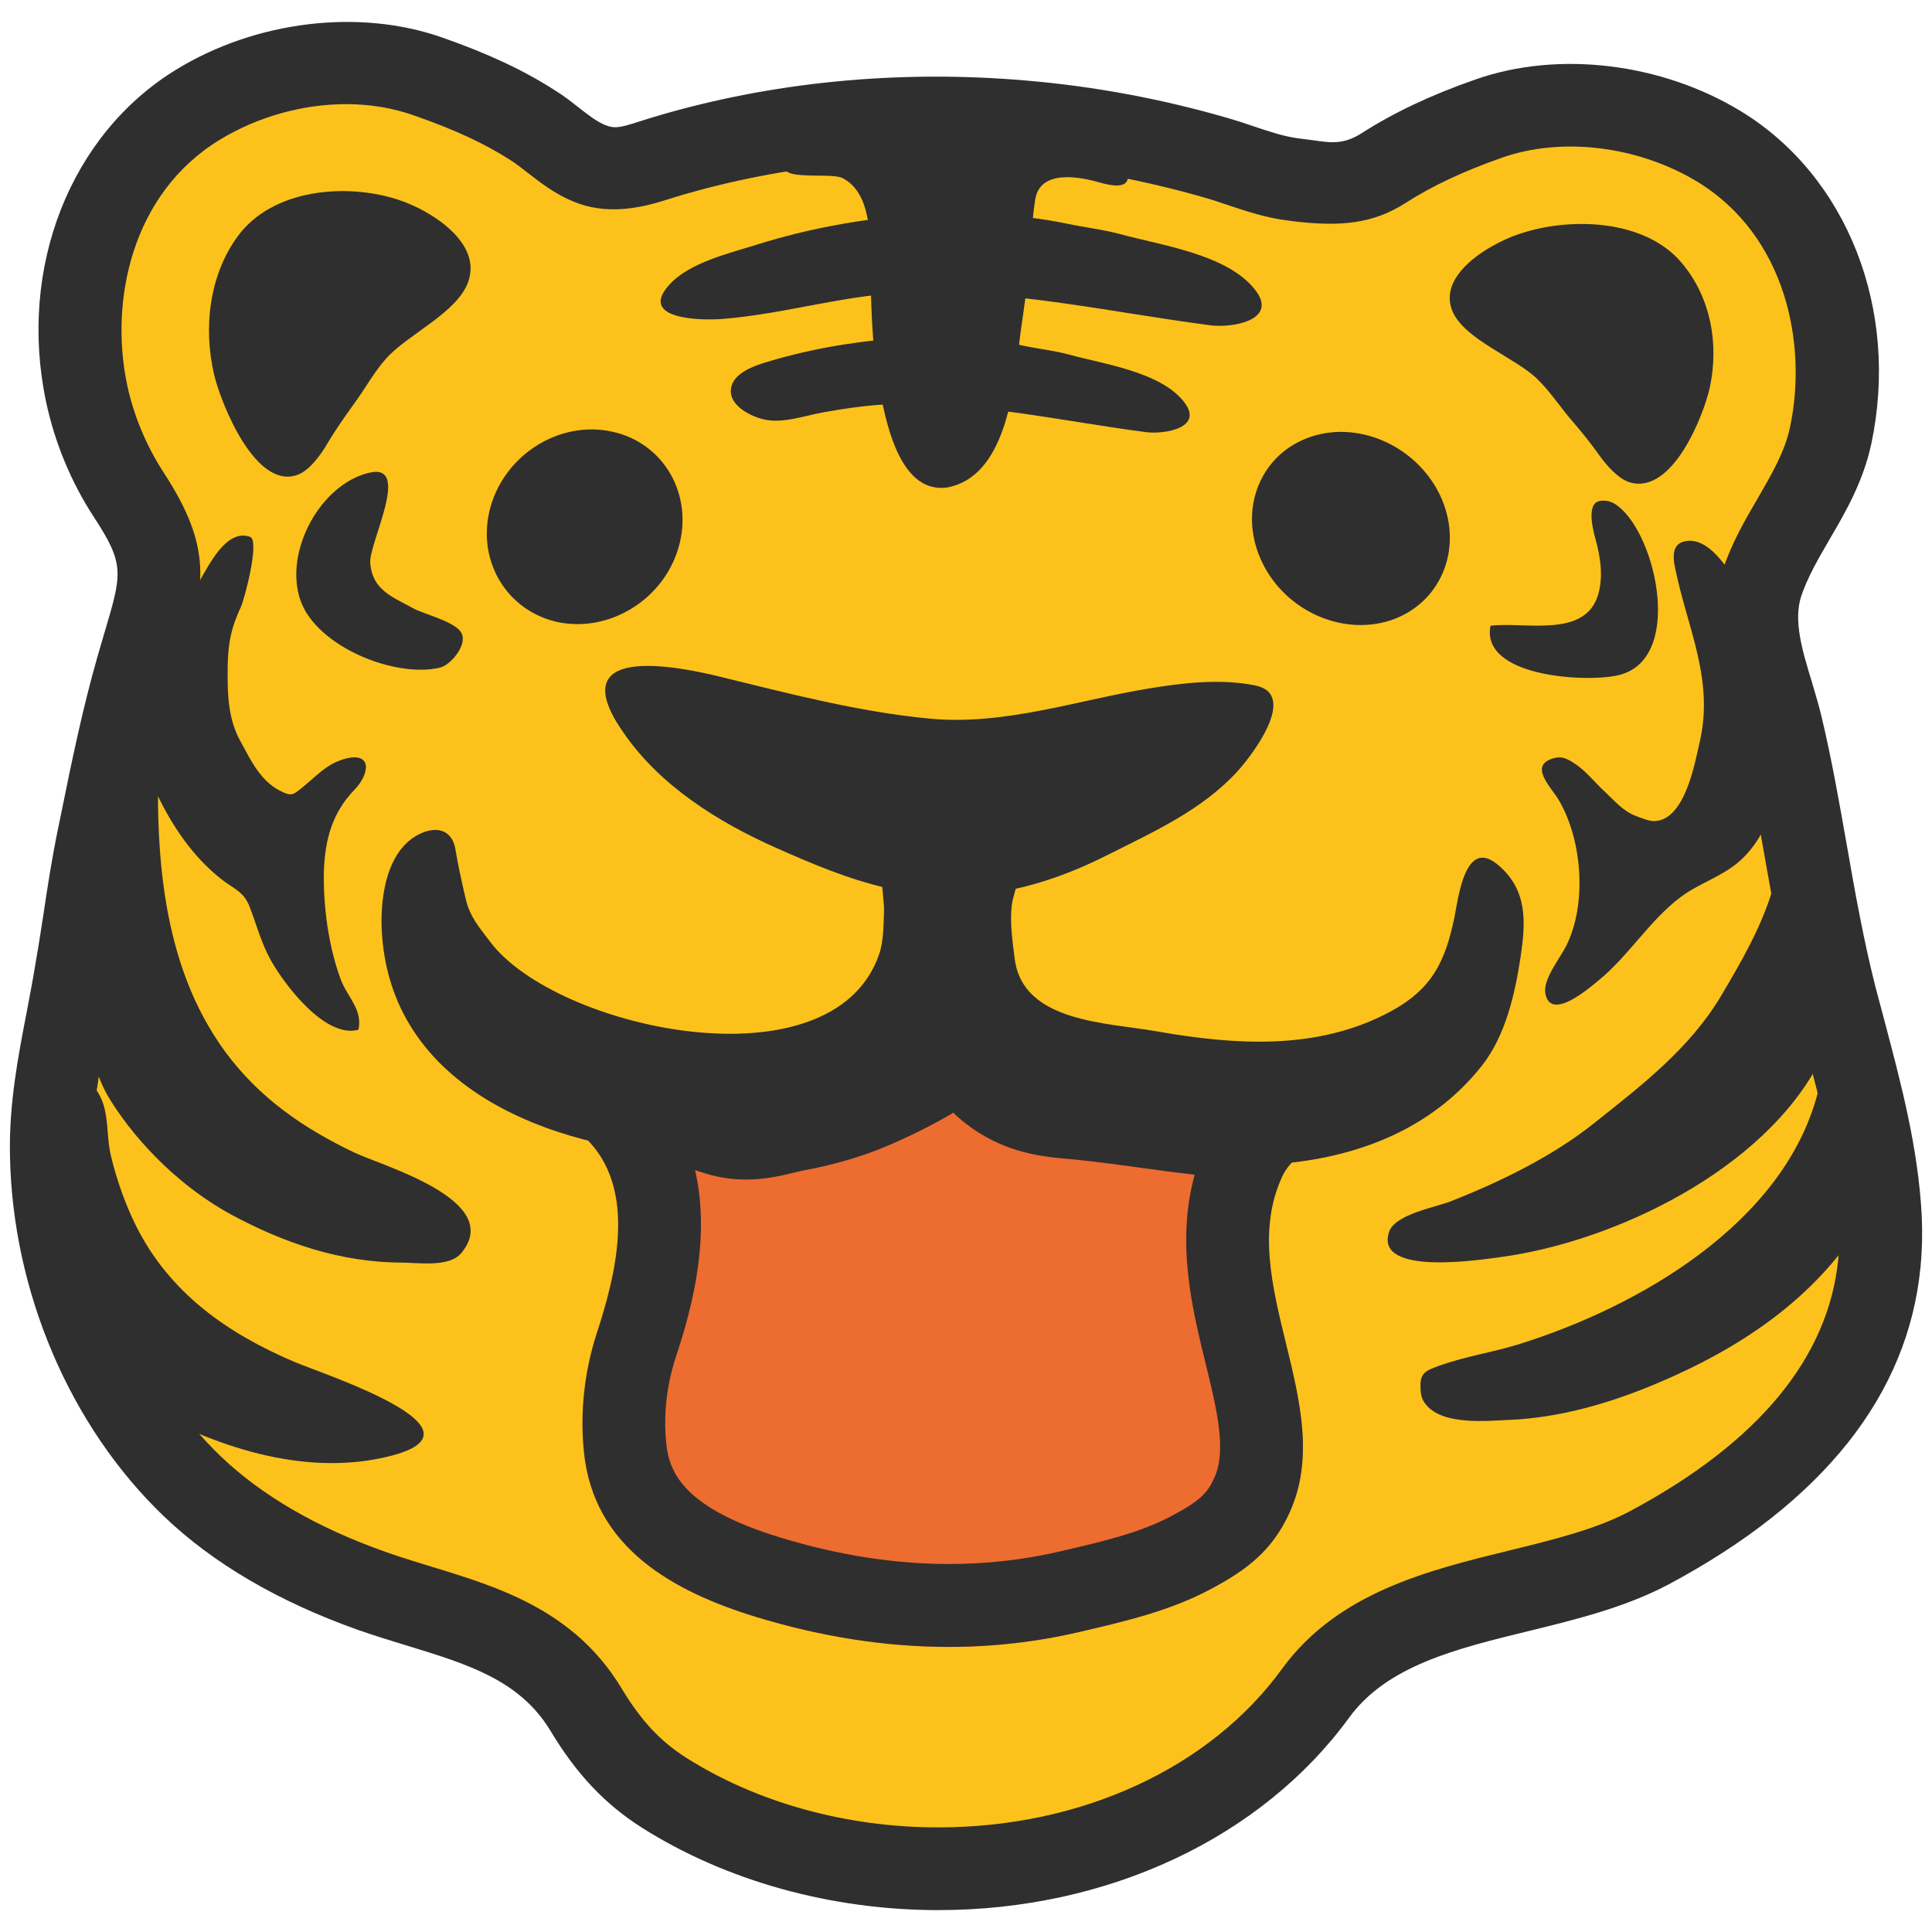
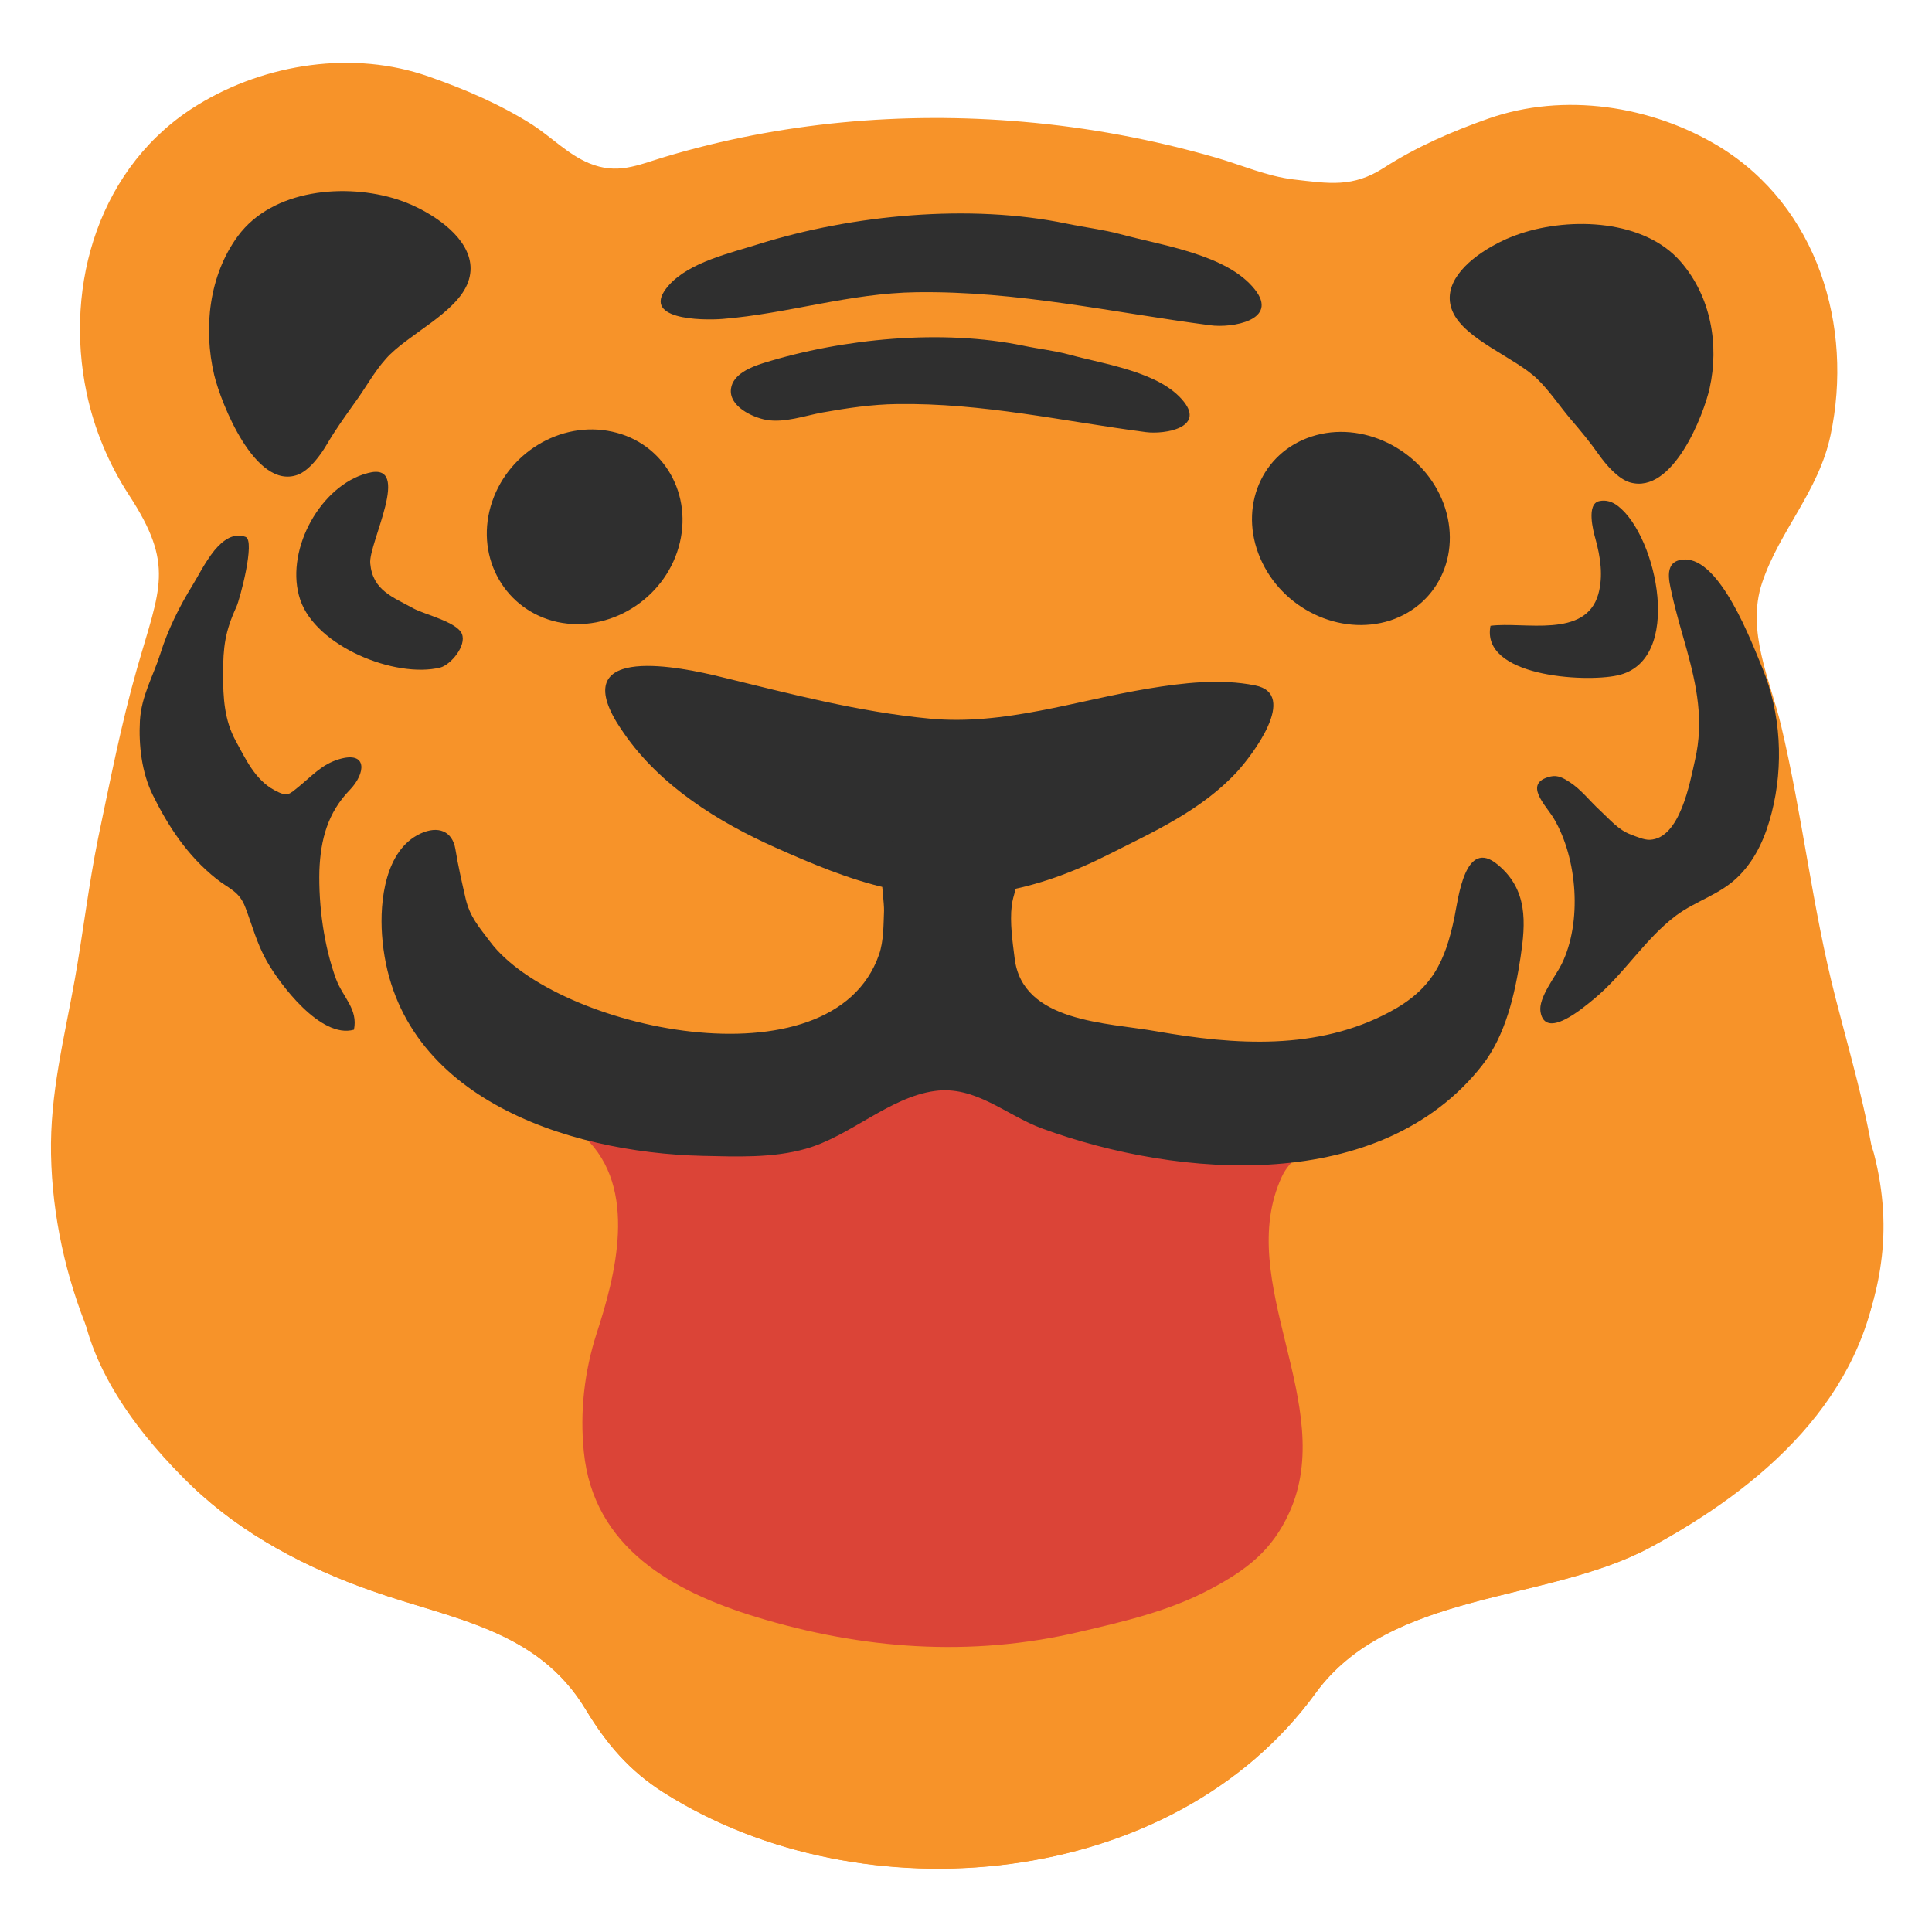
- <svg xmlns="http://www.w3.org/2000/svg" viewBox="0 0 128 128">
-   <path d="M124.52 83.67c.09-.97.11-1.96.05-2.99-.25-4.98-1.74-9.81-2.97-14.6-1.53-5.95-2.18-12.05-3.6-18.02-.72-3.01-2.32-6.24-1.26-9.44 1.16-3.47 3.75-6.05 4.54-9.79 1.53-7.21-.86-15.14-7.38-19.12-4.5-2.73-10.3-3.6-15.27-1.86-2.42.85-4.79 1.88-6.95 3.27-2.05 1.32-3.62 1.04-5.97.77-1.78-.21-3.46-.96-5.16-1.45-4.16-1.2-8.44-2-12.75-2.37-8.02-.7-16.15.04-23.77 2.33-1.83.55-3.13 1.19-5.01.41-1.39-.58-2.49-1.73-3.74-2.54-2.14-1.36-4.5-2.37-6.88-3.2-4.96-1.75-10.78-.88-15.27 1.86-6.53 3.97-8.91 11.9-7.39 19.11.5 2.39 1.47 4.71 2.8 6.75 3.05 4.66 2.06 6.17.54 11.49-1.06 3.71-1.79 7.49-2.58 11.25-.63 3.12-.99 6.23-1.54 9.33-.7 3.93-1.66 7.59-1.58 11.63.16 8.06 3.54 16.43 9.36 21.99 3.35 3.2 7.54 5.39 11.89 6.92 5.36 1.89 10.98 2.55 14.18 7.86 1.38 2.29 2.92 4.09 5.19 5.52 13.12 8.31 33.68 6.46 43.17-6.61 4.92-6.76 15.29-5.98 22.11-9.62 7.43-3.99 14.36-9.94 15.24-18.88z" fill="#fcc21b" />
-   <path d="M124.62 83.68c.32-2.29.19-4.7-.46-7.23-.71-2.74-2.43-.15-3.34 1.12-1.28 1.8-2.72 3.65-4.54 4.98-1.84 1.36-3.59 1.43-5.8 1.43-4.08 0-7.42-2.98-7.51-7.25-.05-2.59.42-5.06 1.27-7.51.61-1.76 1.53-3.63 1.82-5.44.25-1.54-.16-3.11.06-4.64.16-1.13.5-2.02.31-3.22-.34-2.25-1.78-4.35-4.15-4.72-4.36-.69-7.73 1.71-8.87 5.81-1.38 5.06-5.72 6.31-10.37 6.53-1.73.08-3.23.36-5.01.02-3.24-.63-6.2-2.67-5.29-6.36.2-.87 1-1.76 1.06-2.64.2-2.52-4.39-1.63-5.99-1.63-1.58-.01-2.93.42-4.44.6-2.62.32-5.65-.18-8.23-.68-.79-.16-1.52-.6-2.3-.56-.47 2.75.98 6.26-1.19 8.52-5.12 5.36-12.94.38-15.98-3.98-1.56-2.23-3.19-4.47-5.74-5.6-4.12-1.82-9.94.41-9.9 5.46.02 3.62 1.34 7.41 2.23 10.87 2.1 8.06 7.91 17.68-5.58 17.45-1.74-.03-3.57-.74-5.06-1.61-1.54-.89-3.17-2.97-5.15-2.5-1.16.28-.94 1.62-1.06 2.79-.08.8-.14 1.59-.05 2.39.57 4.76 4.03 9.2 7.37 12.39 3.35 3.2 7.54 5.39 11.89 6.92 5.36 1.89 10.98 2.55 14.18 7.86 1.38 2.29 2.92 4.09 5.19 5.52 13.12 8.31 33.68 6.46 43.17-6.61 4.92-6.76 15.29-5.98 22.11-9.62 7.55-4.03 14.25-10.6 15.35-18.86z" fill="#fcc21b" />
-   <path d="M41.33 48.57c-.16-.23-.32-.47-.47-.71-3.14-5.21 4.25-3.67 6.95-3 4.55 1.11 9.11 2.31 13.78 2.75 4.92.47 9.7-1.2 14.49-1.99 2.29-.38 4.78-.67 7.07-.21 2.94.58-.26 4.71-1.19 5.72-2.35 2.55-5.5 3.96-8.53 5.49-4.76 2.4-9.39 3.41-14.65 2.22-2.55-.58-4.99-1.61-7.39-2.68-3.8-1.69-7.65-4.09-10.06-7.59zM44.96 36.26c-1 3.48-4.61 5.68-8.03 4.95-3.43-.76-5.42-4.19-4.42-7.67 1.01-3.48 4.61-5.7 8.05-4.94 3.43.74 5.4 4.19 4.4 7.66zM83.49 36.97c1.44 3.37 5.29 5.2 8.61 4.14 3.32-1.09 4.85-4.68 3.42-8.05-1.44-3.35-5.31-5.22-8.62-4.14-3.33 1.08-4.85 4.69-3.41 8.05z" fill="#2f2f2f" />
-   <path d="M34.85 72.75c-.04.02-.06.04-.11.06.95 1.25 2.82 1.44 3.97 2.51 3.64 3.4 2.03 9.3.81 13.05-.8 2.48-1.11 5.17-.84 7.81.63 6.37 5.93 9.27 11.42 10.95 7.02 2.14 14.21 2.68 21.4.99 3-.7 5.94-1.38 8.64-2.81 2.44-1.29 4.13-2.57 5.28-5.1 3.24-7.11-3.7-15.3-.5-22.24.54-1.18 1.71-1.85 2.71-2.59.07-.05 2.48-2.13 1.57-2.25-1.08-.14-2.25-.05-3.36-.05-1.53 0-2.88-.33-4.38-.48-3.55-.35-7.06-.97-10.58-1.28-1.35-.12-2.45-.33-3.56-1.18-1.21-.92-3.13-4.04-4.85-2.61-1.49 1.26-3.38 2.27-5.25 3.12-1.67.76-3.22 1.21-5.02 1.55-1.06.2-2.24.64-3.35.48-.9-.14-1.55-.6-2.48-.62-2.93-.05-5.9.34-8.79.48-.86.02-1.92-.21-2.73.21z" fill="#ed6c30" />
-   <path d="M51.56 103.99c10.79 3.23 31.96 3.9 28.45-9.54-.66-2.52-2.38-5.73-4.34-7.65-6.58-6.43-20.66-6.33-26.75.79-2.67 3.12-4.61 7.34-3.74 11.33.36 1.66 1 2.81 2.65 3.65.99.49 2.26.98 3.73 1.42z" fill="#ed6c30" />
-   <path d="M63.16 73.72c.25.25.54.5.84.73 2.24 1.73 4.51 2.13 6.41 2.3 1.76.15 3.52.39 5.39.65 1.11.15 2.23.3 3.35.43-1.23 4.46-.18 8.83.71 12.44.76 3.12 1.43 5.82.58 7.67-.45.98-.94 1.51-2.87 2.52-2.04 1.09-4.45 1.65-7.32 2.32-2.4.56-4.89.84-7.39.84-3.59 0-7.35-.59-11.15-1.75-6.32-1.93-7.38-4.24-7.57-6.26-.19-1.84.02-3.76.59-5.56.79-2.41 2.47-7.58 1.32-12.53.46.16 1.14.4 2.03.53.43.06.87.1 1.33.1 1.29 0 2.42-.27 3.24-.47.21-.05.41-.1.61-.14 2.35-.44 4.28-1.04 6.28-1.95 1.35-.61 2.55-1.23 3.62-1.87m.29-6.59c-.32 0-.64.11-.95.38-1.49 1.26-3.38 2.27-5.25 3.12-1.67.76-3.22 1.21-5.02 1.55-.9.17-1.89.51-2.83.51-.18 0-.34-.01-.51-.03-.9-.14-1.55-.6-2.48-.62-.19-.01-.37-.01-.55-.01-2.74 0-5.53.35-8.23.48-.09.01-.17.01-.26.01-.38 0-.76-.03-1.13-.03-.49 0-.97.05-1.38.26-.04.02-.06.04-.11.06.95 1.25 2.82 1.44 3.97 2.51 3.64 3.4 2.03 9.3.81 13.05-.8 2.48-1.11 5.17-.84 7.81.63 6.37 5.93 9.27 11.42 10.95 4.21 1.28 8.47 1.98 12.76 1.98 2.88 0 5.77-.32 8.65-.99 3-.7 5.94-1.38 8.64-2.81 2.44-1.29 4.13-2.57 5.28-5.1 3.24-7.11-3.7-15.3-.5-22.24.54-1.18 1.71-1.85 2.71-2.59.07-.05 2.48-2.13 1.57-2.25-.47-.06-.96-.08-1.45-.08-.61 0-1.22.03-1.82.03h-.1c-1.53 0-2.88-.33-4.38-.48-3.55-.35-7.06-.97-10.58-1.28-1.35-.12-2.45-.33-3.56-1.18-.98-.78-2.45-3.01-3.88-3.01zM107.2 33.53c-.37-.29-.79-.43-1.25-.33-.86.19-.4 1.96-.25 2.49.33 1.2.53 2.46.19 3.68-.85 2.96-4.91 1.8-7.14 2.09-.66 3.35 6.19 3.77 8.4 3.29 4.43-.94 2.64-9.22.05-11.22z" fill="#2f2f2f" />
-   <path d="M112.07 41.8c.65 2.37 1.15 4.7.55 7.31-.34 1.5-.99 5.2-2.99 5.29-.39.02-.92-.22-1.27-.35-.83-.31-1.39-1-2.02-1.58-.7-.64-1.26-1.4-2.04-1.9-.39-.25-.77-.48-1.27-.36-1.84.45-.29 1.9.24 2.79 1.56 2.65 1.88 6.86.51 9.64-.4.81-1.55 2.22-1.4 3.15.31 1.9 2.81-.24 3.55-.85 1.99-1.64 3.36-3.96 5.42-5.51 1.36-1.02 3.01-1.41 4.24-2.7 1.11-1.15 1.72-2.6 2.11-4.13.8-3.12.61-6.59-.62-9.58-.7-1.68-2.79-7.31-5.19-7.19-1.36.07-1 1.4-.82 2.21.28 1.3.66 2.54 1 3.76zM120.63 70.19c1.3-2.58 1.82-5.48 1.18-8.64-.43-2.14-.39-4.68-1.79-6.48-2.04-2.64-2.34 3.12-2.62 3.99-.77 2.48-2.03 4.65-3.34 6.86-2.08 3.53-5.3 5.99-8.43 8.48-2.76 2.21-6.26 3.91-9.54 5.2-1 .39-3.68.85-4.06 2.02-1 3 6.33 1.8 7.42 1.66 7.44-1 17.47-5.74 21.18-13.09z" fill="#2f2f2f" />
-   <path d="M120.87 70.11c-.21.86-.31 1.82-.44 2.3-2.25 8.65-11.88 14.19-19.84 16.66-1.74.54-3.56.8-5.28 1.43-.84.31-1.23.45-1.2 1.39.01.49.07.84.4 1.21 1.14 1.33 3.96 1.04 5.52.97 3.29-.14 6.57-1.09 9.61-2.36 5.55-2.32 10.5-5.58 13.68-10.67.54-.86 1.34-1.79 1.49-2.81.14-.97-.02-2.09-.02-3.07 0-.24-.43-.6-.52-.83-.17-.41-.13-.58-.19-1.02-.08-.69-.11-1.37-.25-2.05-.17-.85-.66-3.22-1.98-2.86-.48.15-.78.88-.98 1.71zM10.53 49.39c-.27 6.95.14 14.48 4.39 20.29 2.26 3.06 5.17 5.07 8.58 6.69 1.85.88 9.96 3.16 7.06 6.65-.8.97-2.89.63-3.95.63-4.04-.01-7.79-1.29-11.29-3.18-3.16-1.71-6.1-4.54-8-7.57-3.1-4.94-1.02-13.61-.35-19.02.34-2.82 1.4-5.98 3.74-7.75-.07 1.06-.14 2.16-.18 3.26z" fill="#2f2f2f" />
-   <path d="M14.51 36.46c.58-.7 1.28-1.18 2.06-.89.66.24-.38 4.15-.61 4.64-.75 1.63-.88 2.65-.88 4.46 0 1.55.08 3.04.84 4.42.66 1.21 1.28 2.56 2.54 3.25.91.49.97.31 1.68-.26.91-.75 1.5-1.44 2.62-1.78 1.92-.57 1.77.95.71 2.04-1.46 1.51-1.93 3.28-2.01 5.33-.06 2.34.3 5.01 1.11 7.21.45 1.2 1.46 1.97 1.18 3.34-2.2.62-4.92-3.02-5.79-4.57-.65-1.16-.95-2.34-1.4-3.52-.41-1.1-1.07-1.22-1.93-1.91-1.91-1.52-3.19-3.48-4.21-5.55-.73-1.48-.94-3.29-.85-4.92.1-1.67.88-2.94 1.36-4.46.48-1.54 1.26-3.12 2.11-4.49.33-.53.84-1.56 1.47-2.34zM28.25 14.07c-.64-.37-1.31-.66-1.9-.85-3.44-1.11-8.29-.7-10.59 2.42-1.91 2.6-2.3 6.1-1.57 9.2.45 1.87 2.72 7.63 5.52 6.62.8-.29 1.56-1.35 1.97-2.06.58-.98 1.17-1.8 1.84-2.74.69-.94 1.27-2.02 2.04-2.88 1.42-1.62 4.73-3.04 5.46-5.11.68-1.92-.97-3.57-2.77-4.6zM98.84 16.32c.63-.36 1.29-.65 1.88-.84 3.38-1.13 8.24-.92 10.64 1.87 2.01 2.32 2.54 5.51 1.91 8.36-.38 1.73-2.43 7.07-5.28 6.25-.81-.24-1.6-1.19-2.05-1.82-.62-.88-1.22-1.6-1.94-2.44-.71-.85-1.35-1.81-2.14-2.58-1.48-1.44-4.83-2.62-5.63-4.5-.73-1.74.85-3.3 2.61-4.3zM24.38 31.34c-.11.03-.22.06-.34.1-3.02 1.03-5.18 5.23-4.15 8.29 1.04 3.1 6.29 5.22 9.27 4.5.7-.18 1.77-1.45 1.44-2.24-.33-.78-2.46-1.28-3.19-1.67-1.39-.77-2.72-1.2-2.88-2.99-.14-1.3 2.84-6.79-.15-5.99zM2.84 72.45c.28-.68.69-1.3 1.37-1.45.97-.21 1.9.72 2.34 1.48.71 1.22.47 2.75.8 4.1.37 1.56.95 3.2 1.66 4.63 2.22 4.45 6.05 7.13 10.52 9.03 1.98.84 13.43 4.53 6.14 6.27-5.58 1.34-11.52-.69-16.36-3.41-2.4-1.35-4.4-3.28-5.78-5.68-2.34-4.07-2.24-8.95-1.16-13.39.12-.45.26-1.04.47-1.58zM68.12 18.3c.21-1.69.19-3.41.47-5.1.33-2 2.97-1.49 4.3-1.1 1.37.39 2.33.28 1.58-1.33C73.75 9.2 72.58 8.9 71 9.12c-2.37.34-4.73-.15-7.11-.21a90.58 90.58 0 0 0-6.59.07c-1.72.09-3.82-.01-5.06 1.49-1.39 1.71 2.69.88 3.58 1.33 1.83.93 1.82 3.65 1.85 5.41.03 2.75.07 5.5.55 8.21.39 2.2 1.27 7.22 4.43 6.89.16-.02.32-.05.47-.1 3.58-1 4.1-6.69 4.43-9.68.11-.94.37-2.5.57-4.23z" fill="#2f2f2f" />
-   <path d="M50.27 16.17c-1.9.6-4.59 1.2-5.95 2.72-2.05 2.3 2.18 2.35 3.56 2.24 4.34-.35 8.4-1.71 12.85-1.77 6.7-.09 12.89 1.33 19.45 2.19 1.45.2 4.58-.34 2.95-2.38-1.85-2.33-6.18-2.91-8.92-3.66-1.16-.31-2.39-.45-3.57-.7-6.37-1.32-14.15-.59-20.37 1.36zM50.56 24.06c-.8.25-2 .73-2.13 1.69-.16 1.16 1.41 1.9 2.34 2.07 1.2.21 2.57-.28 3.71-.49 1.63-.29 3.29-.54 4.96-.56 5.68-.08 10.92 1.13 16.48 1.86 1.25.16 3.89-.29 2.51-2.02-1.56-1.97-5.23-2.47-7.57-3.11-.99-.27-2.03-.38-3.03-.59-5.38-1.12-11.98-.5-17.27 1.15z" fill="#2f2f2f" />
-   <path d="M62.16 126.55c-7.1 0-14.07-1.94-19.63-5.46-2.45-1.56-4.32-3.53-6.06-6.42-2.03-3.36-5.48-4.41-9.46-5.63-1.09-.33-2.19-.67-3.28-1.05-5.27-1.87-9.6-4.4-12.87-7.53C4.64 94.51.82 85.57.66 76.54c-.07-3.44.55-6.6 1.14-9.65.15-.83.32-1.66.46-2.51.22-1.25.42-2.5.61-3.75.28-1.88.57-3.76.96-5.65l.25-1.22c.68-3.36 1.4-6.83 2.37-10.23l.47-1.61c1.17-3.93 1.35-4.53-.68-7.63a22.69 22.69 0 0 1-3.19-7.68C1.18 17.73 4.66 8.88 11.71 4.59c5.26-3.21 12.1-4.04 17.6-2.1 3 1.05 5.38 2.16 7.43 3.48.56.34 1.06.73 1.57 1.13.63.49 1.22.96 1.78 1.18.31.13.52.15.66.15.43 0 .99-.18 1.7-.41l.8-.25c7.79-2.34 16.28-3.17 24.78-2.43 4.46.38 8.93 1.21 13.28 2.47.59.17 1.18.36 1.78.57 1.05.35 2.04.68 2.96.79l.39.05c1.45.17 2.38.5 3.78-.4 2.09-1.34 4.54-2.51 7.52-3.55 5.51-1.94 12.34-1.1 17.6 2.1 7.05 4.3 10.52 13.15 8.64 22.03-.54 2.52-1.72 4.55-2.77 6.34-.74 1.27-1.44 2.48-1.87 3.74-.53 1.63.05 3.57.68 5.63.23.79.47 1.56.65 2.32.69 2.87 1.19 5.77 1.69 8.58.54 3.11 1.12 6.33 1.9 9.4l.61 2.29c1.09 4.12 2.22 8.38 2.45 12.85.05 1.11.03 2.25-.08 3.38-.82 8.48-6.43 15.55-16.67 21.03-2.86 1.52-6.13 2.33-9.29 3.1-4.83 1.18-9.39 2.3-11.89 5.73-5.82 7.98-15.99 12.76-27.23 12.76zM22.94 6.9c-2.91 0-5.88.84-8.38 2.36-5.86 3.57-7.3 10.71-6.14 16.22.43 2.04 1.27 4.05 2.42 5.82 3.26 5 2.74 7.48 1.34 12.19l-.46 1.55c-.92 3.21-1.61 6.57-2.27 9.83l-.26 1.22c-.36 1.8-.64 3.59-.91 5.37-.19 1.3-.4 2.59-.62 3.88-.16.88-.33 1.74-.49 2.6-.57 2.9-1.1 5.64-1.04 8.5.14 7.49 3.4 15.18 8.51 20.06 2.71 2.59 6.38 4.72 10.91 6.32 1.02.36 2.04.67 3.05.98 4.43 1.35 9.45 2.88 12.57 8.04 1.29 2.15 2.58 3.53 4.3 4.62 4.69 2.97 10.61 4.61 16.69 4.61 9.49 0 18.02-3.94 22.79-10.52 3.68-5.05 9.71-6.52 15.02-7.82 2.97-.73 5.77-1.41 8.02-2.61 8.53-4.56 13.16-10.19 13.8-16.71.08-.86.1-1.73.05-2.59-.2-3.89-1.21-7.69-2.28-11.72l-.62-2.34c-.83-3.27-1.42-6.59-1.99-9.81-.48-2.73-.98-5.55-1.62-8.26-.16-.66-.36-1.33-.57-2.01-.76-2.52-1.71-5.66-.62-8.93.6-1.8 1.48-3.31 2.33-4.76.91-1.58 1.79-3.07 2.13-4.72 1.16-5.5-.29-12.65-6.13-16.22-3.88-2.36-8.94-3.01-12.94-1.61-2.57.9-4.65 1.88-6.38 2.99-2.18 1.41-4.35 1.59-7.37 1.24l-.38-.05c-1.49-.17-2.86-.64-4.07-1.04-.51-.17-1.02-.35-1.53-.49a64.649 64.649 0 0 0-12.24-2.28c-7.82-.67-15.62.08-22.74 2.22l-.71.22c-1.79.57-3.97 1-6.13.1-1.23-.51-2.19-1.26-3.04-1.92-.38-.29-.75-.59-1.15-.84-1.68-1.08-3.69-2.01-6.3-2.92-1.41-.51-2.95-.77-4.55-.77z" fill="#2f2f2f" />
-   <path d="M58.38 57.73c.04.99.2 2.12.19 2.61-.04.95-.02 2-.33 2.9-3.12 8.96-21.44 4.94-25.77-.85-.75-1-1.33-1.63-1.62-2.85-.25-1.09-.5-2.18-.68-3.29-.2-1.18-1.13-1.57-2.32-1.02-2.33 1.09-2.7 4.46-2.54 6.7.74 10.66 12.15 14.44 21.26 14.65 2.24.05 4.64.15 6.81-.47 2.93-.82 5.55-3.42 8.55-3.83 2.7-.37 4.7 1.59 7.1 2.48 9.12 3.34 22.45 4.36 29.16-4.17 1.57-2 2.18-4.75 2.55-7.17.34-2.27.5-4.48-1.52-6.14-2.16-1.8-2.6 2.22-2.86 3.49-.61 2.94-1.48 4.78-4.3 6.28-4.8 2.56-10.23 2.19-15.42 1.28-3.29-.59-8.92-.58-9.42-4.86-.14-1.11-.32-2.35-.19-3.47.09-.7.39-1.32.44-2.02.08-1.36.01-2.21-1.39-2.28-1.07-.05-2.15.04-3.22.04-.9 0-3.64-.45-4.24.31-.24.27-.27.94-.24 1.68z" fill="#2f2f2f" />
+ <svg xmlns="http://www.w3.org/2000/svg" viewBox="0 0 128 128" version="1.1" id="svg12" xml:space="preserve">
+   <defs id="defs12">
+     <clipPath clipPathUnits="userSpaceOnUse" id="clipPath23">
+       <g id="g25">
+         <path d="m 124.52,83.67 c 0.09,-0.97 0.11,-1.96 0.05,-2.99 -0.25,-4.98 -1.74,-9.81 -2.97,-14.6 -1.53,-5.95 -2.18,-12.05 -3.6,-18.02 -0.72,-3.01 -2.32,-6.24 -1.26,-9.44 1.16,-3.47 3.75,-6.05 4.54,-9.79 1.53,-7.21 -0.86,-15.14 -7.38,-19.12 -4.5,-2.73 -10.3,-3.6 -15.27,-1.86 -2.42,0.85 -4.79,1.88 -6.95,3.27 -2.05,1.32 -3.62,1.04 -5.97,0.77 C 83.93,11.68 82.25,10.93 80.55,10.44 76.39,9.24 72.11,8.44 67.8,8.07 59.78,7.37 51.65,8.11 44.03,10.4 42.2,10.95 40.9,11.59 39.02,10.81 37.63,10.23 36.53,9.08 35.28,8.27 33.14,6.91 30.78,5.9 28.4,5.07 23.44,3.32 17.62,4.19 13.13,6.93 6.6,10.9 4.22,18.83 5.74,26.04 c 0.5,2.39 1.47,4.71 2.8,6.75 3.05,4.66 2.06,6.17 0.54,11.49 -1.06,3.71 -1.79,7.49 -2.58,11.25 -0.63,3.12 -0.99,6.23 -1.54,9.33 -0.7,3.93 -1.66,7.59 -1.58,11.63 0.16,8.06 3.54,16.43 9.36,21.99 3.35,3.2 7.54,5.39 11.89,6.92 5.36,1.89 10.98,2.55 14.18,7.86 1.38,2.29 2.92,4.09 5.19,5.52 13.12,8.31 33.68,6.46 43.17,-6.61 4.92,-6.76 15.29,-5.98 22.11,-9.62 7.43,-3.99 14.36,-9.94 15.24,-18.88 z" fill="#fcc21b" id="path24" />
+         <path d="m 124.62,83.68 c 0.32,-2.29 0.19,-4.7 -0.46,-7.23 -0.71,-2.74 -2.43,-0.15 -3.34,1.12 -1.28,1.8 -2.72,3.65 -4.54,4.98 -1.84,1.36 -3.59,1.43 -5.8,1.43 -4.08,0 -7.42,-2.98 -7.51,-7.25 -0.05,-2.59 0.42,-5.06 1.27,-7.51 0.61,-1.76 1.53,-3.63 1.82,-5.44 0.25,-1.54 -0.16,-3.11 0.06,-4.64 0.16,-1.13 0.5,-2.02 0.31,-3.22 -0.34,-2.25 -1.78,-4.35 -4.15,-4.72 -4.36,-0.69 -7.73,1.71 -8.87,5.81 -1.38,5.06 -5.72,6.31 -10.37,6.53 -1.73,0.08 -3.23,0.36 -5.01,0.02 -3.24,-0.63 -6.2,-2.67 -5.29,-6.36 0.2,-0.87 1,-1.76 1.06,-2.64 0.2,-2.52 -4.39,-1.63 -5.99,-1.63 -1.58,-0.01 -2.93,0.42 -4.44,0.6 -2.62,0.32 -5.65,-0.18 -8.23,-0.68 -0.79,-0.16 -1.52,-0.6 -2.3,-0.56 -0.47,2.75 0.98,6.26 -1.19,8.52 -5.12,5.36 -12.94,0.38 -15.98,-3.98 -1.56,-2.23 -3.19,-4.47 -5.74,-5.6 -4.12,-1.82 -9.94,0.41 -9.9,5.46 0.02,3.62 1.34,7.41 2.23,10.87 2.1,8.06 7.91,17.68 -5.58,17.45 -1.74,-0.03 -3.57,-0.74 -5.06,-1.61 -1.54,-0.89 -3.17,-2.97 -5.15,-2.5 -1.16,0.28 -0.94,1.62 -1.06,2.79 -0.08,0.8 -0.14,1.59 -0.05,2.39 0.57,4.76 4.03,9.2 7.37,12.39 3.35,3.2 7.54,5.39 11.89,6.92 5.36,1.89 10.98,2.55 14.18,7.86 1.38,2.29 2.92,4.09 5.19,5.52 13.12,8.31 33.68,6.46 43.17,-6.61 4.92,-6.76 15.29,-5.98 22.11,-9.62 7.55,-4.03 14.25,-10.6 15.35,-18.86 z" fill="#fcc21b" id="path25" />
+       </g>
+     </clipPath>
+     <clipPath clipPathUnits="userSpaceOnUse" id="clipPath25">
+       <g id="g27">
+         <path d="m 124.52,83.67 c 0.09,-0.97 0.11,-1.96 0.05,-2.99 -0.25,-4.98 -1.74,-9.81 -2.97,-14.6 -1.53,-5.95 -2.18,-12.05 -3.6,-18.02 -0.72,-3.01 -2.32,-6.24 -1.26,-9.44 1.16,-3.47 3.75,-6.05 4.54,-9.79 1.53,-7.21 -0.86,-15.14 -7.38,-19.12 -4.5,-2.73 -10.3,-3.6 -15.27,-1.86 -2.42,0.85 -4.79,1.88 -6.95,3.27 -2.05,1.32 -3.62,1.04 -5.97,0.77 C 83.93,11.68 82.25,10.93 80.55,10.44 76.39,9.24 72.11,8.44 67.8,8.07 59.78,7.37 51.65,8.11 44.03,10.4 42.2,10.95 40.9,11.59 39.02,10.81 37.63,10.23 36.53,9.08 35.28,8.27 33.14,6.91 30.78,5.9 28.4,5.07 23.44,3.32 17.62,4.19 13.13,6.93 6.6,10.9 4.22,18.83 5.74,26.04 c 0.5,2.39 1.47,4.71 2.8,6.75 3.05,4.66 2.06,6.17 0.54,11.49 -1.06,3.71 -1.79,7.49 -2.58,11.25 -0.63,3.12 -0.99,6.23 -1.54,9.33 -0.7,3.93 -1.66,7.59 -1.58,11.63 0.16,8.06 3.54,16.43 9.36,21.99 3.35,3.2 7.54,5.39 11.89,6.92 5.36,1.89 10.98,2.55 14.18,7.86 1.38,2.29 2.92,4.09 5.19,5.52 13.12,8.31 33.68,6.46 43.17,-6.61 4.92,-6.76 15.29,-5.98 22.11,-9.62 7.43,-3.99 14.36,-9.94 15.24,-18.88 z" fill="#fcc21b" id="path26" />
+         <path d="m 124.62,83.68 c 0.32,-2.29 0.19,-4.7 -0.46,-7.23 -0.71,-2.74 -2.43,-0.15 -3.34,1.12 -1.28,1.8 -2.72,3.65 -4.54,4.98 -1.84,1.36 -3.59,1.43 -5.8,1.43 -4.08,0 -7.42,-2.98 -7.51,-7.25 -0.05,-2.59 0.42,-5.06 1.27,-7.51 0.61,-1.76 1.53,-3.63 1.82,-5.44 0.25,-1.54 -0.16,-3.11 0.06,-4.64 0.16,-1.13 0.5,-2.02 0.31,-3.22 -0.34,-2.25 -1.78,-4.35 -4.15,-4.72 -4.36,-0.69 -7.73,1.71 -8.87,5.81 -1.38,5.06 -5.72,6.31 -10.37,6.53 -1.73,0.08 -3.23,0.36 -5.01,0.02 -3.24,-0.63 -6.2,-2.67 -5.29,-6.36 0.2,-0.87 1,-1.76 1.06,-2.64 0.2,-2.52 -4.39,-1.63 -5.99,-1.63 -1.58,-0.01 -2.93,0.42 -4.44,0.6 -2.62,0.32 -5.65,-0.18 -8.23,-0.68 -0.79,-0.16 -1.52,-0.6 -2.3,-0.56 -0.47,2.75 0.98,6.26 -1.19,8.52 -5.12,5.36 -12.94,0.38 -15.98,-3.98 -1.56,-2.23 -3.19,-4.47 -5.74,-5.6 -4.12,-1.82 -9.94,0.41 -9.9,5.46 0.02,3.62 1.34,7.41 2.23,10.87 2.1,8.06 7.91,17.68 -5.58,17.45 -1.74,-0.03 -3.57,-0.74 -5.06,-1.61 -1.54,-0.89 -3.17,-2.97 -5.15,-2.5 -1.16,0.28 -0.94,1.62 -1.06,2.79 -0.08,0.8 -0.14,1.59 -0.05,2.39 0.57,4.76 4.03,9.2 7.37,12.39 3.35,3.2 7.54,5.39 11.89,6.92 5.36,1.89 10.98,2.55 14.18,7.86 1.38,2.29 2.92,4.09 5.19,5.52 13.12,8.31 33.68,6.46 43.17,-6.61 4.92,-6.76 15.29,-5.98 22.11,-9.62 7.55,-4.03 14.25,-10.6 15.35,-18.86 z" fill="#fcc21b" id="path27" />
+       </g>
+     </clipPath>
+     <path d="M126.5 74.81c-1.74-3.93-3.91-9.17-7.44-11.84-1.22-.91-2.91-.2-3.79-1.49-1.56-2.3-2.31-4.81-3.59-7.22-.96-1.77-1.8-3.66-3.02-5.27-1.77-2.32-3.73-4.47-5.93-6.37 3.16-.43 6.25-1.46 8.85-3 3.16-1.86 6.29-4.3 8.21-7.47 1.19-1.96 1.96-4.34 1.23-6.61-.92-2.89-4.42-2.68-5.08.23-.23 1.05-.34 1.81-.92 2.78-2.64 4.4-7.5 6.69-12.42 7.46-2.53.4-5.11.42-7.65.16-1.84-.19-3.78-.59-5.57-1.14-3.68-1.28-7.52-2.07-11.38-2.3-4.37-.26-9.2-.08-13.49.85-6.32 1.38-13.35 3.93-18.91 7.29-1.88 1.13-3.7 2.36-5.45 3.68-2.71 2.04-5.67 3.52-7.78 6.28-1.85 2.45-2.72 5.45-4.46 7.96-1.63 2.35-3.71 4.36-5.35 6.73-4.51 6.53-9.4 19.19-15.19 22.38-1.24.68-2.55 1.36-3.8 1.99-4.66 2.35-3.45 8.33-1.2 11.88 2.38 3.74 7.04 5.08 11.19 4.51 4.99-.68 8.75-3.93 12.12-7.46.84-.89 1.57-1.83 2.28-2.82.85-1.2 1.77-2.4 2.57-3.58.47-.7.94-1.41 1.56-1.99 1.11-1.05 1.7-1.5 3.23-.82 4.17 1.85 8.63 2.32 13.09 3 .57.09 1.3.19 1.69.66 2.32 2.83-3.52 10.08-5.5 12.01-1.02.99-2.02 2.02-2.59 3.35-.49 1.12-.95 2.25-.91 3.5.12 4.93 6.26 7.68 10.21 8.42 5.41 1.01 9.96-.65 13.38-5 1.85-2.36 3.05-5.04 4.31-7.73 1.11-2.35 2.12-4.87 2.95-7.36.7-2.12 1.25-4.31 2.11-6.37.37-.89.89-1.79 1.77-2.12 2.82-1.03 5.78-2.49 8.5-3.8 2.86-1.39 5.58-3.16 7.71-5.55 1.4-1.57.14-2.38-.82-3.85-.32-.49-.63-1.05-.88-1.58-.61-1.22-1.14-2.33-1.31-3.69-.14-1.05-.21-2.09 0-3.16.21-1.07.71-5.93 2.85-4.79 1.02.55.85 2.68.85 3.64 0 1.34-.1 2.7.25 3.96.4 1.42 1.24 2.65 2.06 3.94 1.28 2.02 3.42 3.33 5.52 4.28 1.38.61 2.73.72 4.27.72 1.62 0 3.29-.07 4.86-.51 1.54-.43 3-1.1 4.57-1.48 2.4-.58 2.17 1.77 3.15 3.32 1.42 2.24 4.36 2.51 6.66 1.31 4.43-2.31 4.05-6.23 2.43-9.92z" id="a" />
+     <path d="M22.41 83.79c-2.15-1.04-4.17-2.3-6.01-3.79-2.67-2.18-5-4.75-7.24-7.37-6.21-7.25-6.75-17.89-3.87-26.65.9-2.72 2.07-5.5 3.48-7.99 1.76-3.1 4.09-6.11 6.61-8.63.69-.69 1.41-1.36 2.13-2.02.41-.37 1.05-.7 1.33-1.19.55-.99-.77-2.49-.99-3.49-1.14-5.25 5.46-9.06 9.95-8.82 2.4.13 4.95.96 6.57 2.81 1.13 1.28 1.92 2.83 1.62 4.57-.1.68-.54 1.54-.43 2.22.1.62.65.52 1.16.52 6.3 0 13.02 1.38 18.83 3.82.33.13.78.43 1.14.1.37-.35.09-1.07.21-1.53.13-.5.33-1.09.56-1.56 1-2.01 3.36-2.93 5.46-3.19.84-.1 1.69-.12 2.53-.01 3.96.52 7.87 3.02 9.42 6.74 1.47 3.53.23 8.41-3.51 10.16-.34.16-1.06.5-1.43.51-.16.59.49.96.8 1.4.34.46.63.96.93 1.48 5.34 9.49 4.82 21.98-.47 31.36-1.48 2.62-3.37 5.43-5.49 7.56-6.15 6.14-15.21 7.51-23.54 7.15-6.78-.29-13.59-1.19-19.75-4.16z" id="c" />
+   </defs>
+   <path d="M124.52 83.67c.09-.97.11-1.96.05-2.99-.25-4.98-1.74-9.81-2.97-14.6-1.53-5.95-2.18-12.05-3.6-18.02-.72-3.01-2.32-6.24-1.26-9.44 1.16-3.47 3.75-6.05 4.54-9.79 1.53-7.21-.86-15.14-7.38-19.12-4.5-2.73-10.3-3.6-15.27-1.86-2.42.85-4.79 1.88-6.95 3.27-2.05 1.32-3.62 1.04-5.97.77-1.78-.21-3.46-.96-5.16-1.45-4.16-1.2-8.44-2-12.75-2.37-8.02-.7-16.15.04-23.77 2.33-1.83.55-3.13 1.19-5.01.41-1.39-.58-2.49-1.73-3.74-2.54-2.14-1.36-4.5-2.37-6.88-3.2-4.96-1.75-10.78-.88-15.27 1.86-6.53 3.97-8.91 11.9-7.39 19.11.5 2.39 1.47 4.71 2.8 6.75 3.05 4.66 2.06 6.17.54 11.49-1.06 3.71-1.79 7.49-2.58 11.25-.63 3.12-.99 6.23-1.54 9.33-.7 3.93-1.66 7.59-1.58 11.63.16 8.06 3.54 16.43 9.36 21.99 3.35 3.2 7.54 5.39 11.89 6.92 5.36 1.89 10.98 2.55 14.18 7.86 1.38 2.29 2.92 4.09 5.19 5.52 13.12 8.31 33.68 6.46 43.17-6.61 4.92-6.76 15.29-5.98 22.11-9.62 7.43-3.99 14.36-9.94 15.24-18.88z" fill="#fcc21b" id="path1" style="fill:#f79329;fill-opacity:1" />
+   <path d="M124.62 83.68c.32-2.29.19-4.7-.46-7.23-.71-2.74-2.43-.15-3.34 1.12-1.28 1.8-2.72 3.65-4.54 4.98-1.84 1.36-3.59 1.43-5.8 1.43-4.08 0-7.42-2.98-7.51-7.25-.05-2.59.42-5.06 1.27-7.51.61-1.76 1.53-3.63 1.82-5.44.25-1.54-.16-3.11.06-4.64.16-1.13.5-2.02.31-3.22-.34-2.25-1.78-4.35-4.15-4.72-4.36-.69-7.73 1.71-8.87 5.81-1.38 5.06-5.72 6.31-10.37 6.53-1.73.08-3.23.36-5.01.02-3.24-.63-6.2-2.67-5.29-6.36.2-.87 1-1.76 1.06-2.64.2-2.52-4.39-1.63-5.99-1.63-1.58-.01-2.93.42-4.44.6-2.62.32-5.65-.18-8.23-.68-.79-.16-1.52-.6-2.3-.56-.47 2.75.98 6.26-1.19 8.52-5.12 5.36-12.94.38-15.98-3.98-1.56-2.23-3.19-4.47-5.74-5.6-4.12-1.82-9.94.41-9.9 5.46.02 3.62 1.34 7.41 2.23 10.87 2.1 8.06 7.91 17.68-5.58 17.45-1.74-.03-3.57-.74-5.06-1.61-1.54-.89-3.17-2.97-5.15-2.5-1.16.28-.94 1.62-1.06 2.79-.08.8-.14 1.59-.05 2.39.57 4.76 4.03 9.2 7.37 12.39 3.35 3.2 7.54 5.39 11.89 6.92 5.36 1.89 10.98 2.55 14.18 7.86 1.38 2.29 2.92 4.09 5.19 5.52 13.12 8.31 33.68 6.46 43.17-6.61 4.92-6.76 15.29-5.98 22.11-9.62 7.55-4.03 14.25-10.6 15.35-18.86z" fill="#fcc21b" id="path2" style="fill:#f79329;fill-opacity:1" />
+   <path d="M41.33 48.57c-.16-.23-.32-.47-.47-.71-3.14-5.21 4.25-3.67 6.95-3 4.55 1.11 9.11 2.31 13.78 2.75 4.92.47 9.7-1.2 14.49-1.99 2.29-.38 4.78-.67 7.07-.21 2.94.58-.26 4.71-1.19 5.72-2.35 2.55-5.5 3.96-8.53 5.49-4.76 2.4-9.39 3.41-14.65 2.22-2.55-.58-4.99-1.61-7.39-2.68-3.8-1.69-7.65-4.09-10.06-7.59zM44.96 36.26c-1 3.48-4.61 5.68-8.03 4.95-3.43-.76-5.42-4.19-4.42-7.67 1.01-3.48 4.61-5.7 8.05-4.94 3.43.74 5.4 4.19 4.4 7.66zM83.49 36.97c1.44 3.37 5.29 5.2 8.61 4.14 3.32-1.09 4.85-4.68 3.42-8.05-1.44-3.35-5.31-5.22-8.62-4.14-3.33 1.08-4.85 4.69-3.41 8.05z" fill="#2f2f2f" id="path3" />
+   <path d="M34.85 72.75c-.04.02-.06.04-.11.06.95 1.25 2.82 1.44 3.97 2.51 3.64 3.4 2.03 9.3.81 13.05-.8 2.48-1.11 5.17-.84 7.81.63 6.37 5.93 9.27 11.42 10.95 7.02 2.14 14.21 2.68 21.4.99 3-.7 5.94-1.38 8.64-2.81 2.44-1.29 4.13-2.57 5.28-5.1 3.24-7.11-3.7-15.3-.5-22.24.54-1.18 1.71-1.85 2.71-2.59.07-.05 2.48-2.13 1.57-2.25-1.08-.14-2.25-.05-3.36-.05-1.53 0-2.88-.33-4.38-.48-3.55-.35-7.06-.97-10.58-1.28-1.35-.12-2.45-.33-3.56-1.18-1.21-.92-3.13-4.04-4.85-2.61-1.49 1.26-3.38 2.27-5.25 3.12-1.67.76-3.22 1.21-5.02 1.55-1.06.2-2.24.64-3.35.48-.9-.14-1.55-.6-2.48-.62-2.93-.05-5.9.34-8.79.48-.86.02-1.92-.21-2.73.21z" fill="#ed6c30" id="path4" style="fill:#db4437;fill-opacity:1" />
+   <path d="m 107.2,33.53 c -0.37,-0.29 -0.79,-0.43 -1.25,-0.33 -0.86,0.19 -0.4,1.96 -0.25,2.49 0.33,1.2 0.53,2.46 0.19,3.68 -0.85,2.96 -4.91,1.8 -7.14,2.09 -0.66,3.35 6.19,3.77 8.4,3.29 4.43,-0.94 2.64,-9.22 0.05,-11.22 z" fill="#2f2f2f" id="path6" />
+   <path d="m 111.751,43.038 c 0.65,2.37 1.15,4.7 0.55,7.31 -0.34,1.5 -0.99,5.2 -2.99,5.29 -0.39,0.02 -0.92,-0.22 -1.27,-0.35 -0.83,-0.31 -1.39,-1 -2.02,-1.58 -0.7,-0.64 -1.26,-1.4 -2.04,-1.9 -0.39,-0.25 -0.77,-0.48 -1.27,-0.36 -1.84,0.45 -0.29,1.9 0.24,2.79 1.56,2.65 1.88,6.86 0.51,9.64 -0.4,0.81 -1.55,2.22 -1.4,3.15 0.31,1.9 2.81,-0.24 3.55,-0.85 1.99,-1.64 3.36,-3.96 5.42,-5.51 1.36,-1.02 3.01,-1.41 4.24,-2.7 1.11,-1.15 1.72,-2.6 2.11,-4.13 0.8,-3.12 0.61,-6.59 -0.62,-9.58 -0.7,-1.68 -2.79,-7.31 -5.19,-7.19 -1.36,0.07 -1,1.4 -0.82,2.21 0.28,1.3 0.66,2.54 1,3.76 z" id="path7" style="fill:#2f2f2f;fill-opacity:1" />
+   <path d="m 68.12,18.3 c 0.21,-1.69 1.029,-7.969 1.356,-9.945 0.386,-2.339 3.473,-1.742 5.028,-1.286 1.602,0.456 2.725,0.327 1.848,-1.555 C 75.51,3.678 74.142,3.327 72.294,3.584 69.523,3.982 66.764,3.409 63.981,3.339 61.412,3.272 58.842,3.3 56.275,3.42 54.264,3.526 51.808,3.409 50.358,5.163 48.733,7.162 55.609,4.949 55.937,6.068 56.406,7.682 57.64,15.45 57.67,17.21 c 0.03,2.75 0.07,5.5 0.55,8.21 0.39,2.2 1.27,7.22 4.43,6.89 0.16,-0.02 0.32,-0.05 0.47,-0.1 3.58,-1 4.1,-6.69 4.43,-9.68 0.11,-0.94 0.37,-2.5 0.57,-4.23 z" id="path17" style="fill:#2f2f2f;fill-opacity:1" clip-path="url(#clipPath25)" />
+   <g id="g19" clip-path="url(#clipPath23)">
+     <path d="m 120.93,70.19 c 1.3,-2.58 1.82,-5.48 1.18,-8.64 -0.43,-2.14 1.312,-9.446 -0.088,-11.246 -2.04,-2.64 -2.34,3.12 -2.62,3.99 -1.587,5.112 -3.732,9.416 -5.042,11.626 -2.08,3.53 -5.3,5.99 -8.43,8.48 -2.76,2.21 -6.26,3.91 -9.54,5.2 -1,0.39 -3.68,0.85 -4.06,2.02 -1,3 6.33,1.8 7.42,1.66 7.44,-1 17.47,-5.74 21.18,-13.09 z" id="path18" style="fill:#2f2f2f;fill-opacity:1" />
+     <path d="m 10.23,49.39 c -0.27,6.95 0.14,14.48 4.39,20.29 2.26,3.06 5.17,5.07 8.58,6.69 1.85,0.88 9.96,3.16 7.06,6.65 -0.8,0.97 -2.89,0.63 -3.95,0.63 -4.04,-0.01 -7.79,-1.29 -11.29,-3.18 -3.16,-1.71 -6.1,-4.54 -8,-7.57 -3.1,-4.94 -1.02,-13.61 -0.35,-19.02 0.34,-2.82 1.4,-5.98 3.74,-7.75 -0.07,1.06 -0.14,2.16 -0.18,3.26 z" id="path19" style="fill:#2f2f2f;fill-opacity:1" />
+     <path d="m 122.834,67.003 c -0.21,0.86 -0.31,1.82 -0.44,2.3 C 119.431,80.358 108.85,86.6 100.89,89.07 c -1.74,0.54 -3.56,0.8 -5.28,1.43 -0.84,0.31 -1.23,0.45 -1.2,1.39 0.01,0.49 0.07,0.84 0.4,1.21 1.14,1.33 3.96,1.04 5.52,0.97 3.29,-0.14 6.57,-1.09 9.61,-2.36 5.55,-2.32 10.989,-6.236 15.343,-13.777 0.54,-0.86 1.34,-1.79 1.49,-2.81 0.14,-0.97 -0.02,-2.09 -0.02,-3.07 0,-0.24 -0.43,-0.6 -0.52,-0.83 -0.17,-0.41 -0.13,-0.58 -0.19,-1.02 -0.08,-0.69 -0.11,-1.37 -0.25,-2.05 -0.17,-0.85 -0.66,-3.22 -1.98,-2.86 -0.48,0.15 -0.78,0.88 -0.98,1.71 z" id="path8" style="fill:#2f2f2f;fill-opacity:1" />
+     <path d="m 0.002,69.974 c 0.28,-0.68 0.69,-1.3 1.37,-1.45 0.97,-0.21 1.9,0.72 2.34,1.48 0.71,1.22 0.47,2.75 0.8,4.1 0.37,1.56 0.95,3.2 1.66,4.63 C 10.111,85.556 14.76,88.34 19.23,90.24 c 1.98,0.84 13.43,4.53 6.14,6.27 -5.58,1.34 -11.52,-0.69 -16.36,-3.41 -2.4,-1.35 -5.803,-3.8 -8.318,-8.156 -2.34,-4.07 -2.24,-8.95 -1.16,-13.39 0.12,-0.45 0.26,-1.04 0.47,-1.58 z" id="path16" style="fill:#2f2f2f;fill-opacity:1" />
+   </g>
+   <path d="m 24.38,31.34 c -0.11,0.03 -0.22,0.06 -0.34,0.1 -3.02,1.03 -5.18,5.23 -4.15,8.29 1.04,3.1 6.29,5.22 9.27,4.5 0.7,-0.18 1.77,-1.45 1.44,-2.24 -0.33,-0.78 -2.46,-1.28 -3.19,-1.67 -1.39,-0.77 -2.72,-1.2 -2.88,-2.99 -0.14,-1.3 2.84,-6.79 -0.15,-5.99 z" id="path15" style="fill:#2f2f2f;fill-opacity:1" />
+   <path d="m 98.84,16.32 c 0.63,-0.36 1.29,-0.65 1.88,-0.84 3.38,-1.13 8.24,-0.92 10.64,1.87 2.01,2.32 2.54,5.51 1.91,8.36 -0.38,1.73 -2.43,7.07 -5.28,6.25 -0.81,-0.24 -1.6,-1.19 -2.05,-1.82 -0.62,-0.88 -1.22,-1.6 -1.94,-2.44 -0.71,-0.85 -1.35,-1.81 -2.14,-2.58 -1.48,-1.44 -4.83,-2.62 -5.63,-4.5 -0.73,-1.74 0.85,-3.3 2.61,-4.3 z" id="path14" style="fill:#2f2f2f;fill-opacity:1" />
+   <path d="m 28.25,14.07 c -0.64,-0.37 -1.31,-0.66 -1.9,-0.85 -3.44,-1.11 -8.29,-0.7 -10.59,2.42 -1.91,2.6 -2.3,6.1 -1.57,9.2 0.45,1.87 2.72,7.63 5.52,6.62 0.8,-0.29 1.56,-1.35 1.97,-2.06 0.58,-0.98 1.17,-1.8 1.84,-2.74 0.69,-0.94 1.27,-2.02 2.04,-2.88 1.42,-1.62 4.73,-3.04 5.46,-5.11 0.68,-1.92 -0.97,-3.57 -2.77,-4.6 z" id="path13" style="fill:#2f2f2f;fill-opacity:1" />
+   <path d="m 14.21,36.46 c 0.58,-0.7 1.28,-1.18 2.06,-0.89 0.66,0.24 -0.38,4.15 -0.61,4.64 -0.75,1.63 -0.88,2.65 -0.88,4.46 0,1.55 0.08,3.04 0.84,4.42 0.66,1.21 1.28,2.56 2.54,3.25 0.91,0.49 0.97,0.31 1.68,-0.26 0.91,-0.75 1.5,-1.44 2.62,-1.78 1.92,-0.57 1.77,0.95 0.71,2.04 -1.46,1.51 -1.93,3.28 -2.01,5.33 -0.06,2.34 0.3,5.01 1.11,7.21 0.45,1.2 1.46,1.97 1.18,3.34 -2.2,0.62 -4.92,-3.02 -5.79,-4.57 -0.65,-1.16 -0.95,-2.34 -1.4,-3.52 -0.41,-1.1 -1.07,-1.22 -1.93,-1.91 -1.91,-1.52 -3.19,-3.48 -4.21,-5.55 -0.73,-1.48 -0.94,-3.29 -0.85,-4.92 0.1,-1.67 0.88,-2.94 1.36,-4.46 0.48,-1.54 1.26,-3.12 2.11,-4.49 0.33,-0.53 0.84,-1.56 1.47,-2.34 z" id="path9" style="fill:#2f2f2f;fill-opacity:1" />
+   <path d="m 50.27,16.17 c -1.9,0.6 -4.59,1.2 -5.95,2.72 -2.05,2.3 2.18,2.35 3.56,2.24 4.34,-0.35 8.4,-1.71 12.85,-1.77 6.7,-0.09 12.89,1.33 19.45,2.19 1.45,0.2 4.58,-0.34 2.95,-2.38 -1.85,-2.33 -6.18,-2.91 -8.92,-3.66 -1.16,-0.31 -2.39,-0.45 -3.57,-0.7 -6.37,-1.32 -14.15,-0.59 -20.37,1.36 z m 0.29,7.89 c -0.8,0.25 -2,0.73 -2.13,1.69 -0.16,1.16 1.41,1.9 2.34,2.07 1.2,0.21 2.57,-0.28 3.71,-0.49 1.63,-0.29 3.29,-0.54 4.96,-0.56 5.68,-0.08 10.92,1.13 16.48,1.86 1.25,0.16 3.89,-0.29 2.51,-2.02 -1.56,-1.97 -5.23,-2.47 -7.57,-3.11 -0.99,-0.27 -2.03,-0.38 -3.03,-0.59 -5.38,-1.12 -11.98,-0.5 -17.27,1.15 z" fill="#2f2f2f" id="path10" />
+   <path d="M58.38 57.73c.04.99.2 2.12.19 2.61-.04.95-.02 2-.33 2.9-3.12 8.96-21.44 4.94-25.77-.85-.75-1-1.33-1.63-1.62-2.85-.25-1.09-.5-2.18-.68-3.29-.2-1.18-1.13-1.57-2.32-1.02-2.33 1.09-2.7 4.46-2.54 6.7.74 10.66 12.15 14.44 21.26 14.65 2.24.05 4.64.15 6.81-.47 2.93-.82 5.55-3.42 8.55-3.83 2.7-.37 4.7 1.59 7.1 2.48 9.12 3.34 22.45 4.36 29.16-4.17 1.57-2 2.18-4.75 2.55-7.17.34-2.27.5-4.48-1.52-6.14-2.16-1.8-2.6 2.22-2.86 3.49-.61 2.94-1.48 4.78-4.3 6.28-4.8 2.56-10.23 2.19-15.42 1.28-3.29-.59-8.92-.58-9.42-4.86-.14-1.11-.32-2.35-.19-3.47.09-.7.39-1.32.44-2.02.08-1.36.01-2.21-1.39-2.28-1.07-.05-2.15.04-3.22.04-.9 0-3.64-.45-4.24.31-.24.27-.27.94-.24 1.68z" fill="#2f2f2f" id="path12" />
</svg>
